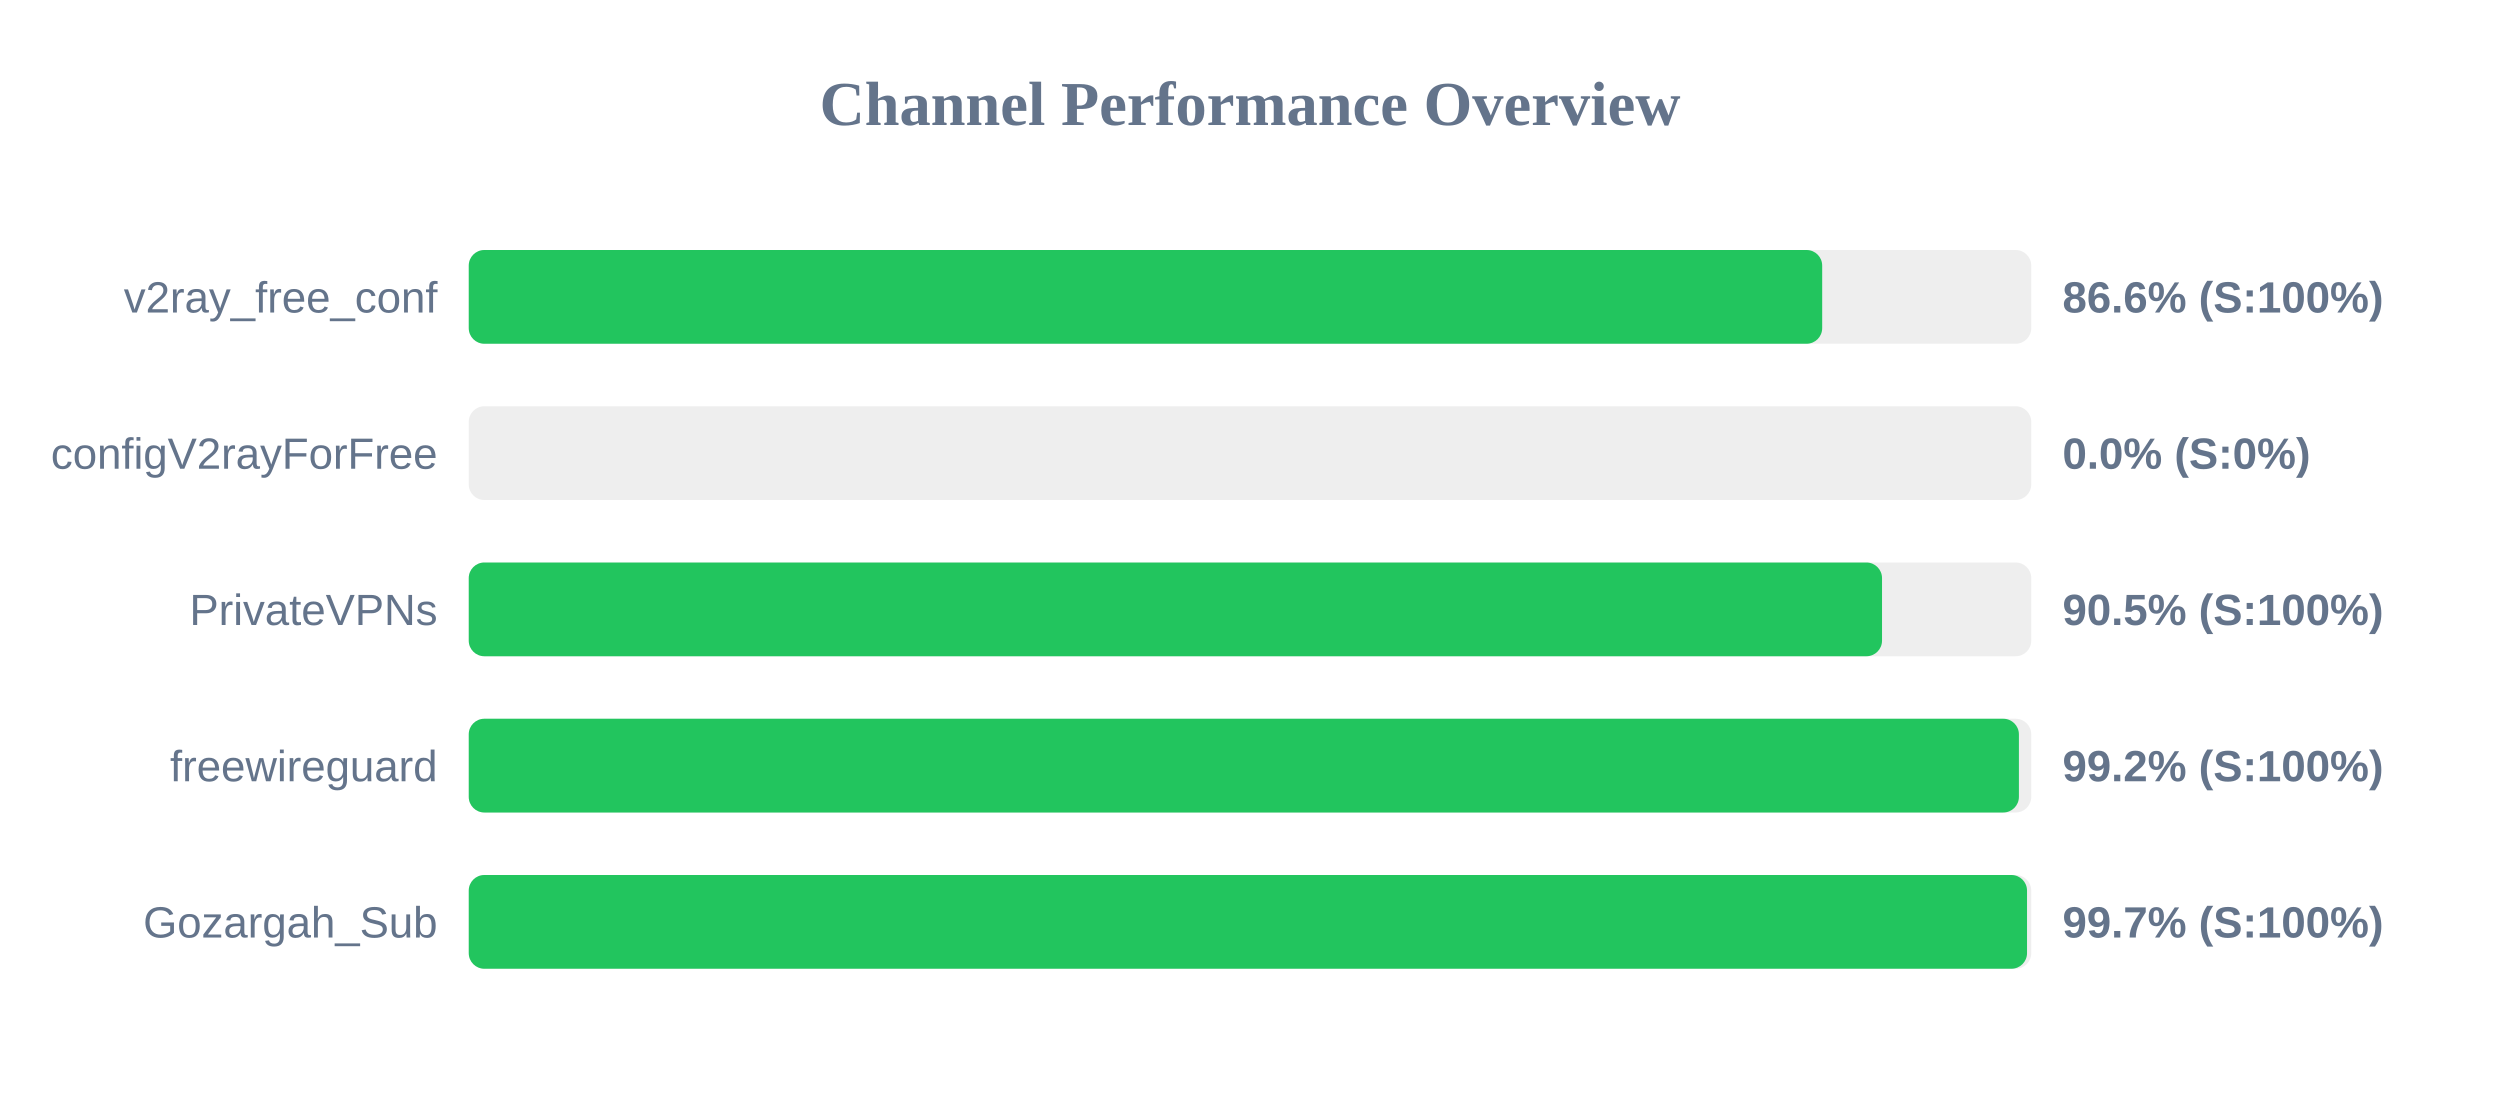
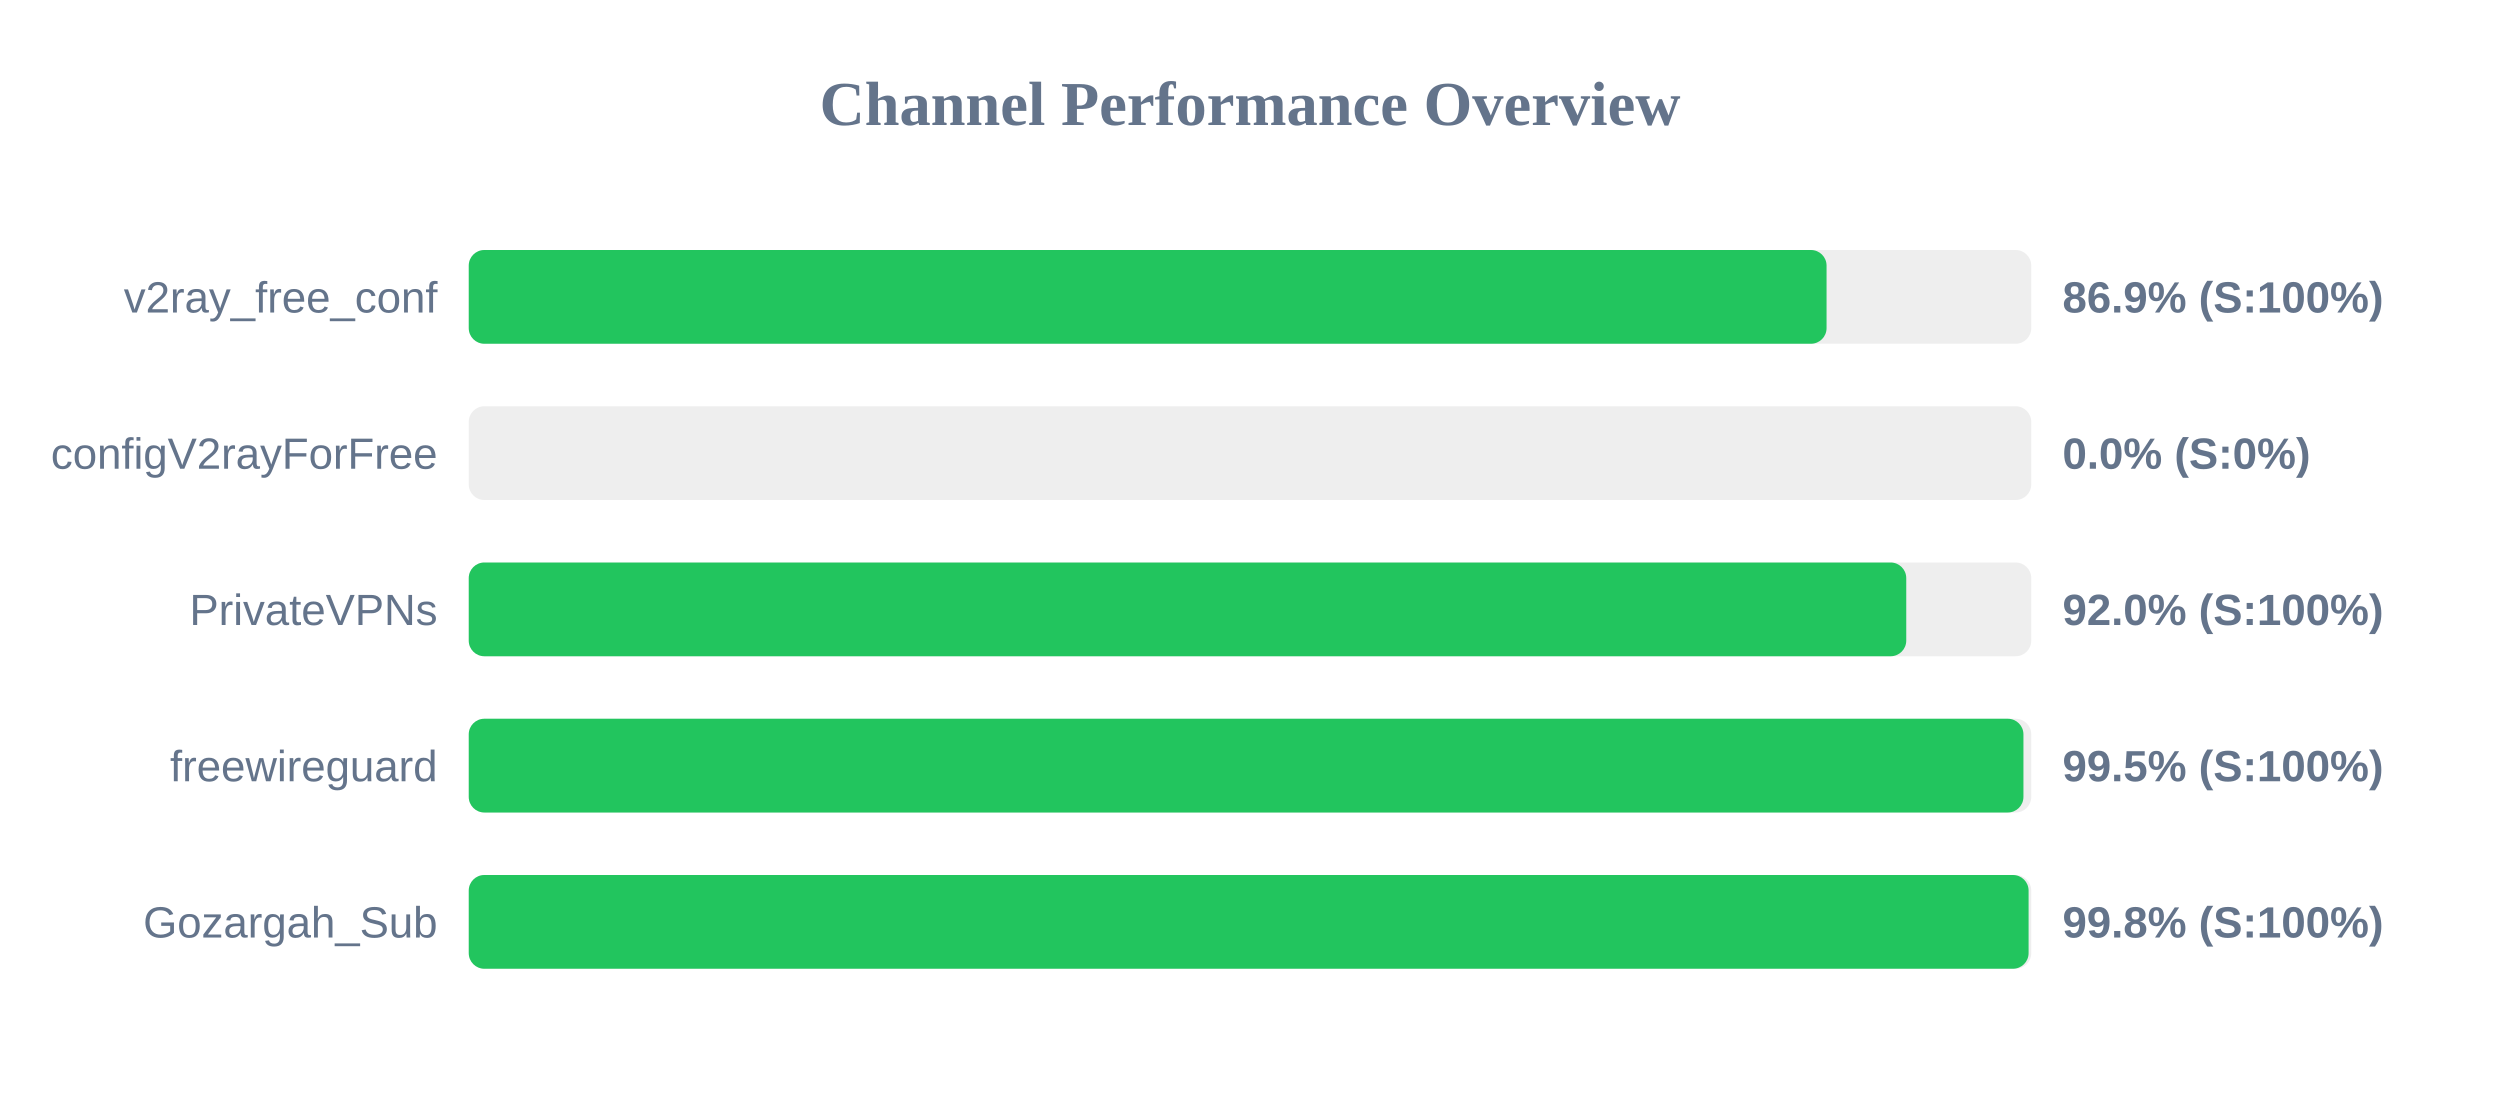
<svg xmlns="http://www.w3.org/2000/svg" width="800" height="350" version="1.1">
  <style>
        .row { font: 14px Arial; fill: #64748b; }
        .score { font: bold 14px Arial; fill: #64748b; }
    </style>
  <text x="400" y="40" text-anchor="middle" font-size="20px" font-weight="bold" fill="#64748b">Channel Performance Overview</text>
  <rect x="150" y="80" width="500" height="30" fill="#eee" rx="5" />
-   <rect x="150" y="80" width="433.1" height="30" fill="#22c55e" rx="5" />
+   <rect x="150" y="80" width="434.5" height="30" fill="#22c55e" rx="5" />
  <text x="140" y="100" text-anchor="end" class="row">v2ray_free_conf</text>
-   <text x="660" y="100" text-anchor="start" class="score">86.6% (S:100%)</text>
+   <text x="660" y="100" text-anchor="start" class="score">86.9% (S:100%)</text>
  <rect x="150" y="130" width="500" height="30" fill="#eee" rx="5" />
  <rect x="150" y="130" width="0.0" height="30" fill="#ef4444" rx="5" />
  <text x="140" y="150" text-anchor="end" class="row">configV2rayForFree</text>
  <text x="660" y="150" text-anchor="start" class="score">0.0% (S:0%)</text>
  <rect x="150" y="180" width="500" height="30" fill="#eee" rx="5" />
-   <rect x="150" y="180" width="452.25" height="30" fill="#22c55e" rx="5" />
+   <rect x="150" y="180" width="460.0" height="30" fill="#22c55e" rx="5" />
  <text x="140" y="200" text-anchor="end" class="row">PrivateVPNs</text>
-   <text x="660" y="200" text-anchor="start" class="score">90.5% (S:100%)</text>
+   <text x="660" y="200" text-anchor="start" class="score">92.0% (S:100%)</text>
  <rect x="150" y="230" width="500" height="30" fill="#eee" rx="5" />
-   <rect x="150" y="230" width="496.05" height="30" fill="#22c55e" rx="5" />
+   <rect x="150" y="230" width="497.5" height="30" fill="#22c55e" rx="5" />
  <text x="140" y="250" text-anchor="end" class="row">freewireguard</text>
-   <text x="660" y="250" text-anchor="start" class="score">99.2% (S:100%)</text>
+   <text x="660" y="250" text-anchor="start" class="score">99.5% (S:100%)</text>
  <rect x="150" y="280" width="500" height="30" fill="#eee" rx="5" />
-   <rect x="150" y="280" width="498.65" height="30" fill="#22c55e" rx="5" />
+   <rect x="150" y="280" width="499.15" height="30" fill="#22c55e" rx="5" />
  <text x="140" y="300" text-anchor="end" class="row">Gozargah_Sub</text>
-   <text x="660" y="300" text-anchor="start" class="score">99.7% (S:100%)</text>
+   <text x="660" y="300" text-anchor="start" class="score">99.8% (S:100%)</text>
</svg>
